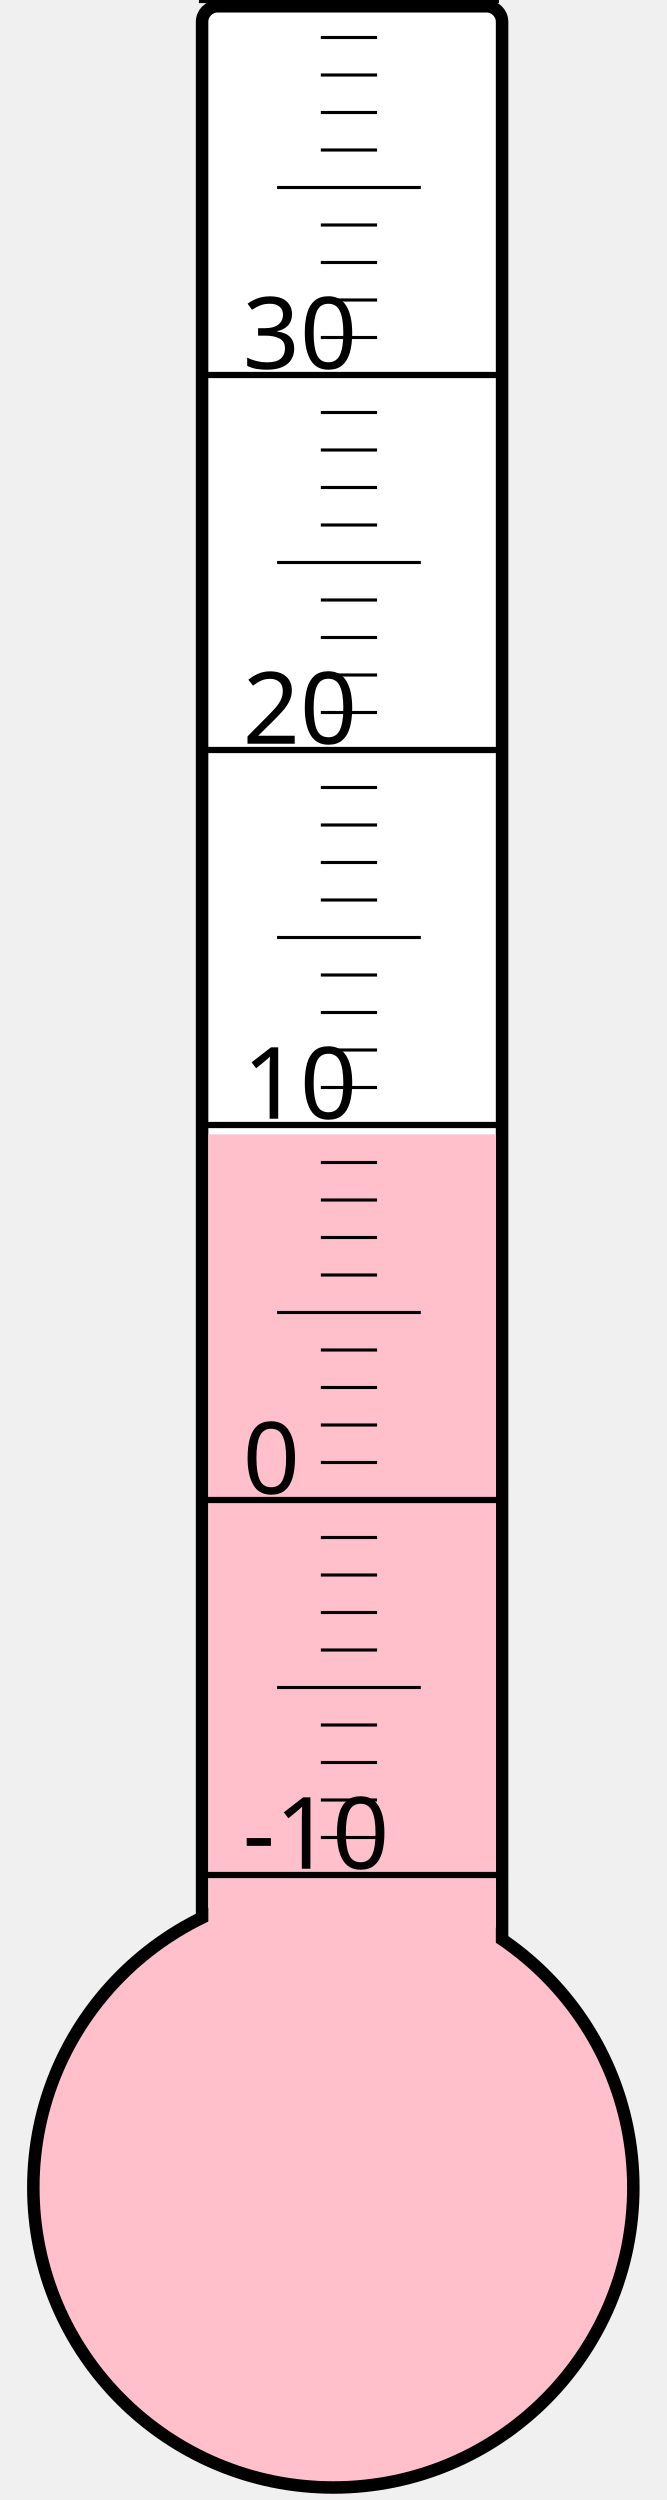
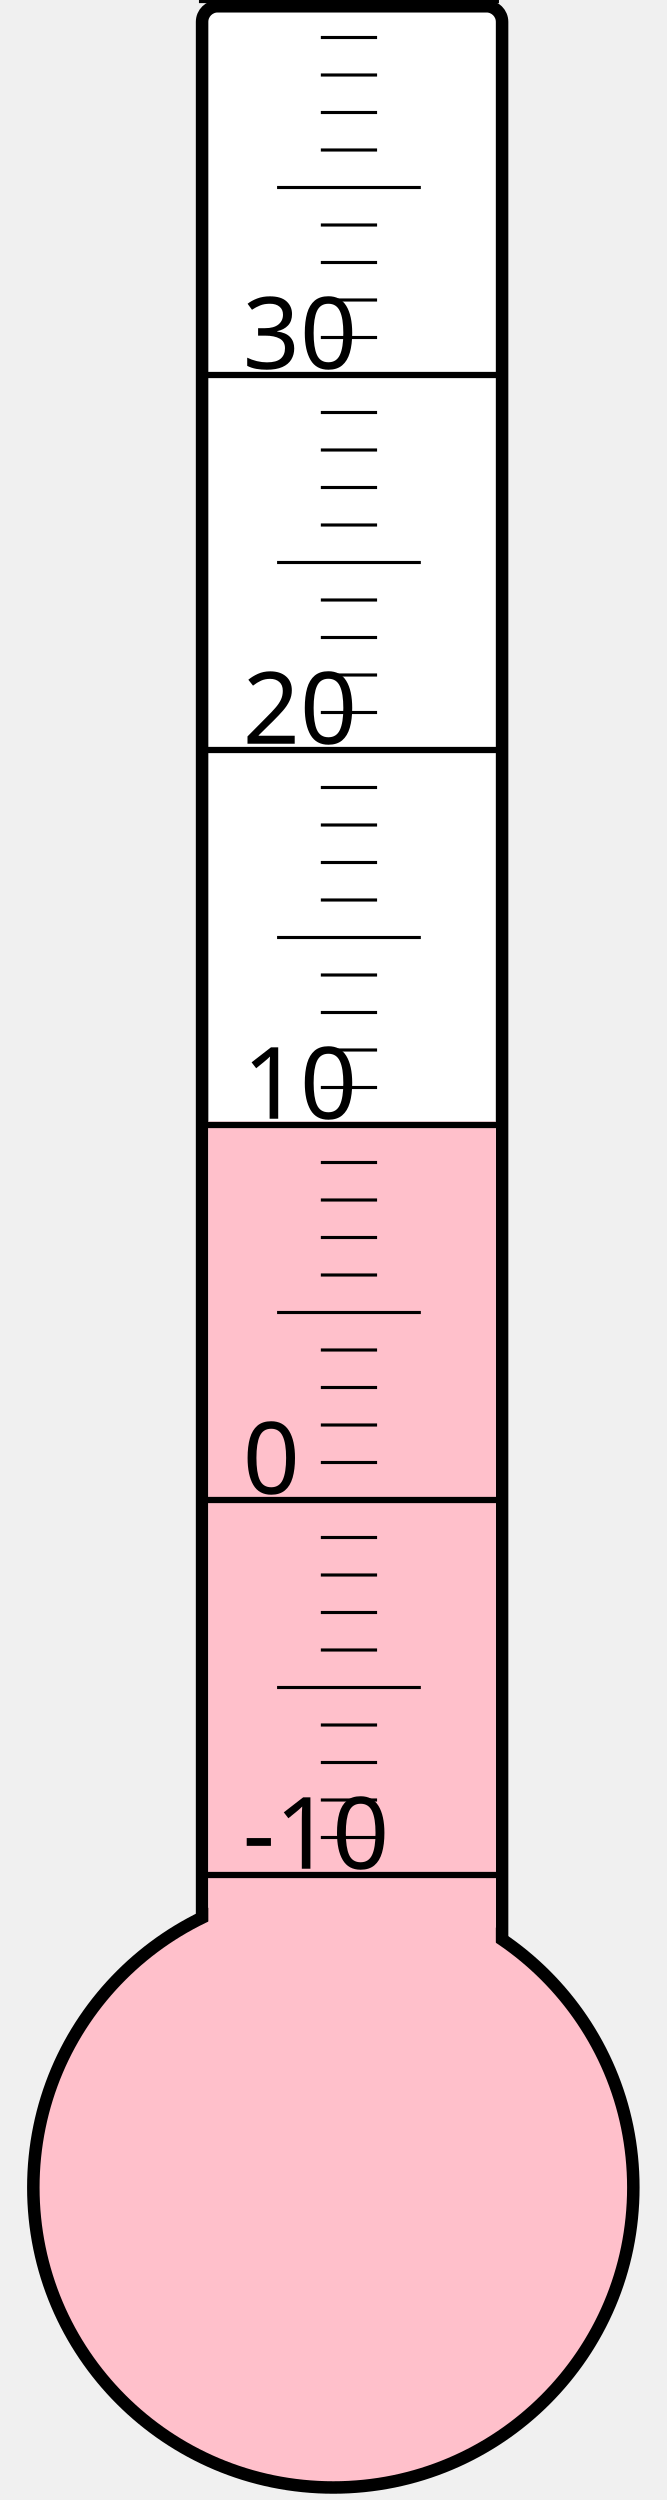
<svg xmlns="http://www.w3.org/2000/svg" width="40px" height="150px" viewBox="0 0 200 800">
  <rect width="200" height="800" x="0" y="0" style="fill: #ffffeb; fill-opacity: 0;" />
  <rect width="96" height="680" x="58" y="2" rx="5" ry="5" style="fill: white; fill-opacity: 1; stroke: black; stroke-width: 4;" />
  <circle cx="100" cy="700" r="96" style="fill: pink; stroke: black; stroke-width: 4;" />
-   <rect width="92" height="337.0" x="60" y="363.0" style="fill: pink; fill-opacity: 1; stroke-width: 0;" />
+   <rect width="92" height="341.125" x="60" y="358.875" style="fill: pink; fill-opacity: 1; stroke-width: 0;" />
  <text x="71" y="598" style="font-family: sans-serif; font-size: 24pt;">-10</text>
  <text x="71" y="478" style="font-family: sans-serif; font-size: 24pt;">0</text>
  <text x="71" y="358" style="font-family: sans-serif; font-size: 24pt;">10</text>
  <text x="71" y="238" style="font-family: sans-serif; font-size: 24pt;">20</text>
  <text x="71" y="118" style="font-family: sans-serif; font-size: 24pt;">30</text>
  <g style="stroke: black;">
    <line x1="57" y1="600" x2="153" y2="600" style="stroke-width: 2;" />
    <line x1="96" y1="588" x2="114" y2="588" style="stroke-width: 1;" />
    <line x1="96" y1="576" x2="114" y2="576" style="stroke-width: 1;" />
    <line x1="96" y1="564" x2="114" y2="564" style="stroke-width: 1;" />
    <line x1="96" y1="552" x2="114" y2="552" style="stroke-width: 1;" />
    <line x1="82" y1="540" x2="128" y2="540" style="stroke-width: 1;" />
    <line x1="96" y1="528" x2="114" y2="528" style="stroke-width: 1;" />
    <line x1="96" y1="516" x2="114" y2="516" style="stroke-width: 1;" />
    <line x1="96" y1="504" x2="114" y2="504" style="stroke-width: 1;" />
    <line x1="96" y1="492" x2="114" y2="492" style="stroke-width: 1;" />
    <line x1="57" y1="480" x2="153" y2="480" style="stroke-width: 2;" />
    <line x1="96" y1="468" x2="114" y2="468" style="stroke-width: 1;" />
    <line x1="96" y1="456" x2="114" y2="456" style="stroke-width: 1;" />
    <line x1="96" y1="444" x2="114" y2="444" style="stroke-width: 1;" />
    <line x1="96" y1="432" x2="114" y2="432" style="stroke-width: 1;" />
    <line x1="82" y1="420" x2="128" y2="420" style="stroke-width: 1;" />
    <line x1="96" y1="408" x2="114" y2="408" style="stroke-width: 1;" />
    <line x1="96" y1="396" x2="114" y2="396" style="stroke-width: 1;" />
    <line x1="96" y1="384" x2="114" y2="384" style="stroke-width: 1;" />
    <line x1="96" y1="372" x2="114" y2="372" style="stroke-width: 1;" />
    <line x1="57" y1="360" x2="153" y2="360" style="stroke-width: 2;" />
    <line x1="96" y1="348" x2="114" y2="348" style="stroke-width: 1;" />
    <line x1="96" y1="336" x2="114" y2="336" style="stroke-width: 1;" />
    <line x1="96" y1="324" x2="114" y2="324" style="stroke-width: 1;" />
    <line x1="96" y1="312" x2="114" y2="312" style="stroke-width: 1;" />
    <line x1="82" y1="300" x2="128" y2="300" style="stroke-width: 1;" />
    <line x1="96" y1="288" x2="114" y2="288" style="stroke-width: 1;" />
    <line x1="96" y1="276" x2="114" y2="276" style="stroke-width: 1;" />
    <line x1="96" y1="264" x2="114" y2="264" style="stroke-width: 1;" />
    <line x1="96" y1="252" x2="114" y2="252" style="stroke-width: 1;" />
    <line x1="57" y1="240" x2="153" y2="240" style="stroke-width: 2;" />
    <line x1="96" y1="228" x2="114" y2="228" style="stroke-width: 1;" />
    <line x1="96" y1="216" x2="114" y2="216" style="stroke-width: 1;" />
    <line x1="96" y1="204" x2="114" y2="204" style="stroke-width: 1;" />
    <line x1="96" y1="192" x2="114" y2="192" style="stroke-width: 1;" />
    <line x1="82" y1="180" x2="128" y2="180" style="stroke-width: 1;" />
    <line x1="96" y1="168" x2="114" y2="168" style="stroke-width: 1;" />
    <line x1="96" y1="156" x2="114" y2="156" style="stroke-width: 1;" />
    <line x1="96" y1="144" x2="114" y2="144" style="stroke-width: 1;" />
    <line x1="96" y1="132" x2="114" y2="132" style="stroke-width: 1;" />
    <line x1="57" y1="120" x2="153" y2="120" style="stroke-width: 2;" />
    <line x1="96" y1="108" x2="114" y2="108" style="stroke-width: 1;" />
    <line x1="96" y1="96" x2="114" y2="96" style="stroke-width: 1;" />
    <line x1="96" y1="84" x2="114" y2="84" style="stroke-width: 1;" />
    <line x1="96" y1="72" x2="114" y2="72" style="stroke-width: 1;" />
    <line x1="82" y1="60" x2="128" y2="60" style="stroke-width: 1;" />
    <line x1="96" y1="48" x2="114" y2="48" style="stroke-width: 1;" />
    <line x1="96" y1="36" x2="114" y2="36" style="stroke-width: 1;" />
    <line x1="96" y1="24" x2="114" y2="24" style="stroke-width: 1;" />
    <line x1="96" y1="12" x2="114" y2="12" style="stroke-width: 1;" />
    <line x1="57" y1="0" x2="153" y2="0" style="stroke-width: 2;" />
  </g>
</svg>
